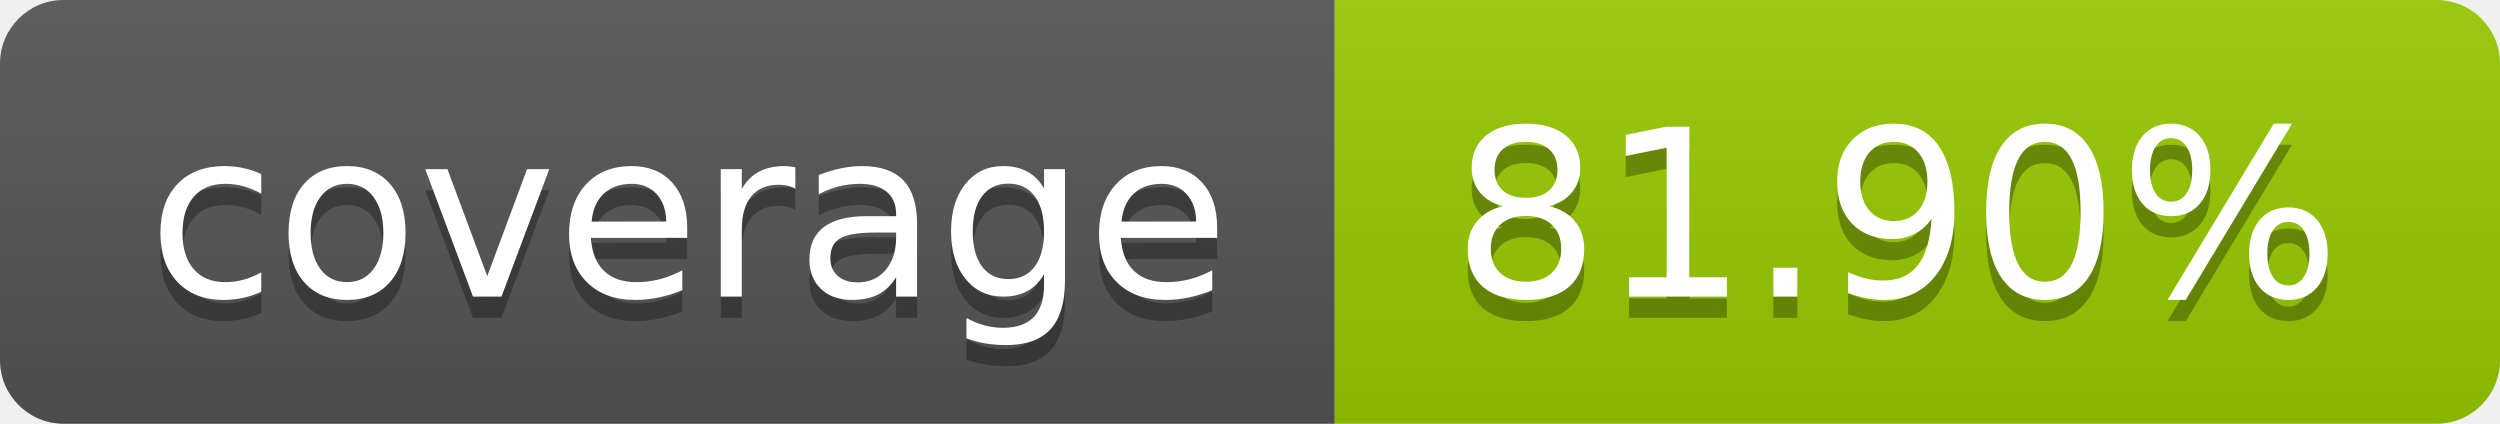
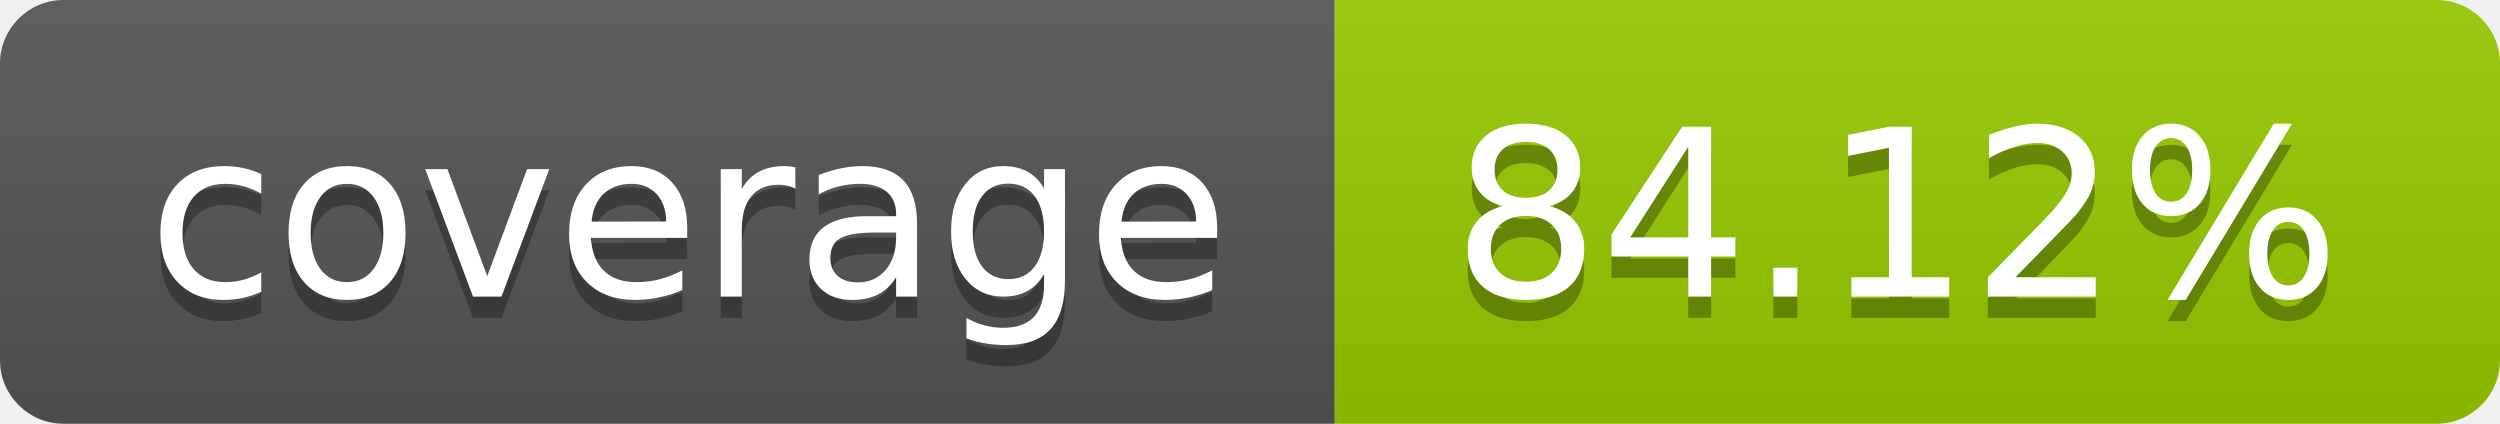
- <svg xmlns="http://www.w3.org/2000/svg" width="118" height="20" role="img" aria-label="coverage: 81.90%">
+ <svg xmlns="http://www.w3.org/2000/svg" width="118" height="20" role="img" aria-label="coverage: 84.12%">
  <linearGradient id="s" x2="0" y2="100%">
    <stop offset="0" stop-color="#bbb" stop-opacity=".1" />
    <stop offset="1" stop-opacity=".1" />
  </linearGradient>
  <clipPath id="r">
    <rect width="118" height="20" rx="3" fill="#fff" />
  </clipPath>
  <g clip-path="url(#r)">
    <rect width="63" height="20" fill="#555" />
    <rect x="63" width="55" height="20" fill="#97ca00" />
    <rect width="118" height="20" fill="url(#s)" />
  </g>
  <g fill="#fff" text-anchor="middle" font-family="Verdana,Geneva,DejaVu Sans,sans-serif" text-rendering="geometricPrecision" font-size="110">
    <text aria-hidden="true" x="325.0" y="150" fill="#010101" fill-opacity=".3" transform="scale(.1)" textLength="530">coverage</text>
    <text x="325.0" y="140" transform="scale(.1)" fill="#fff" textLength="530">coverage</text>
-     <text aria-hidden="true" x="895.0" y="150" fill="#010101" fill-opacity=".3" transform="scale(.1)" textLength="450">81.90%</text>
-     <text x="895.0" y="140" transform="scale(.1)" fill="#fff" textLength="450">81.90%</text>
+     <text aria-hidden="true" x="895.0" y="150" fill="#010101" fill-opacity=".3" transform="scale(.1)" textLength="450">84.12%</text>
+     <text x="895.0" y="140" transform="scale(.1)" fill="#fff" textLength="450">84.12%</text>
  </g>
</svg>
